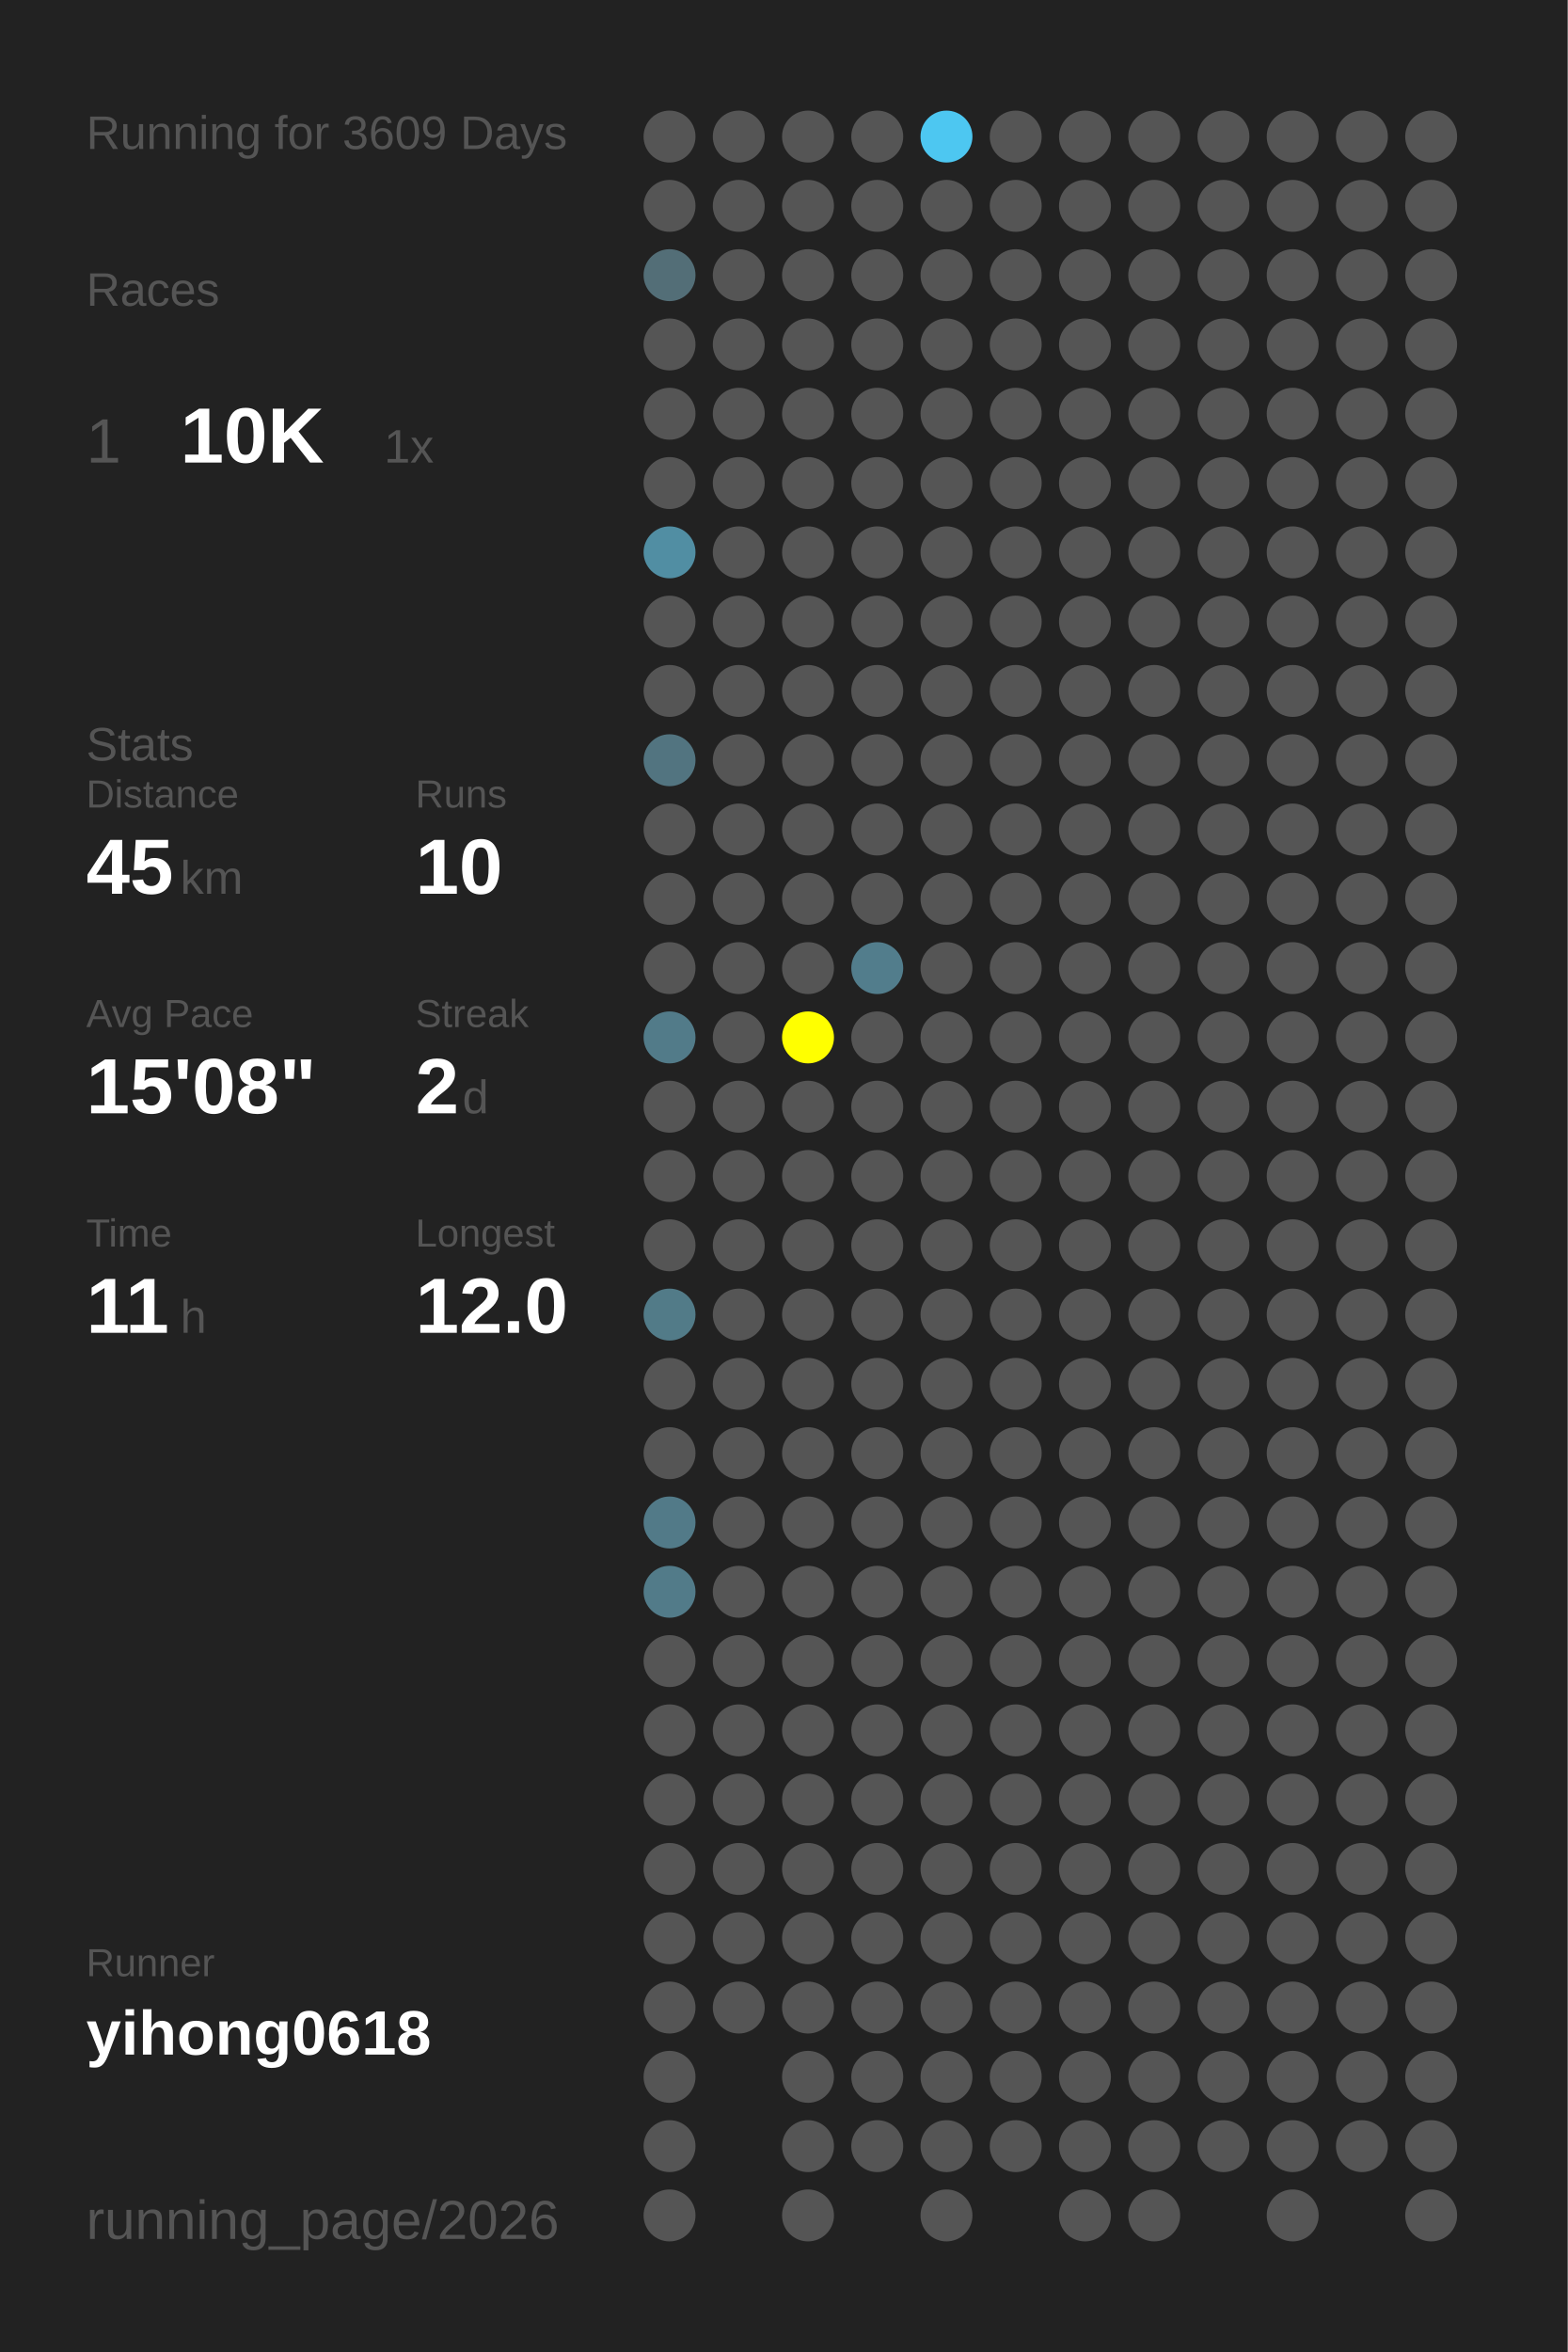
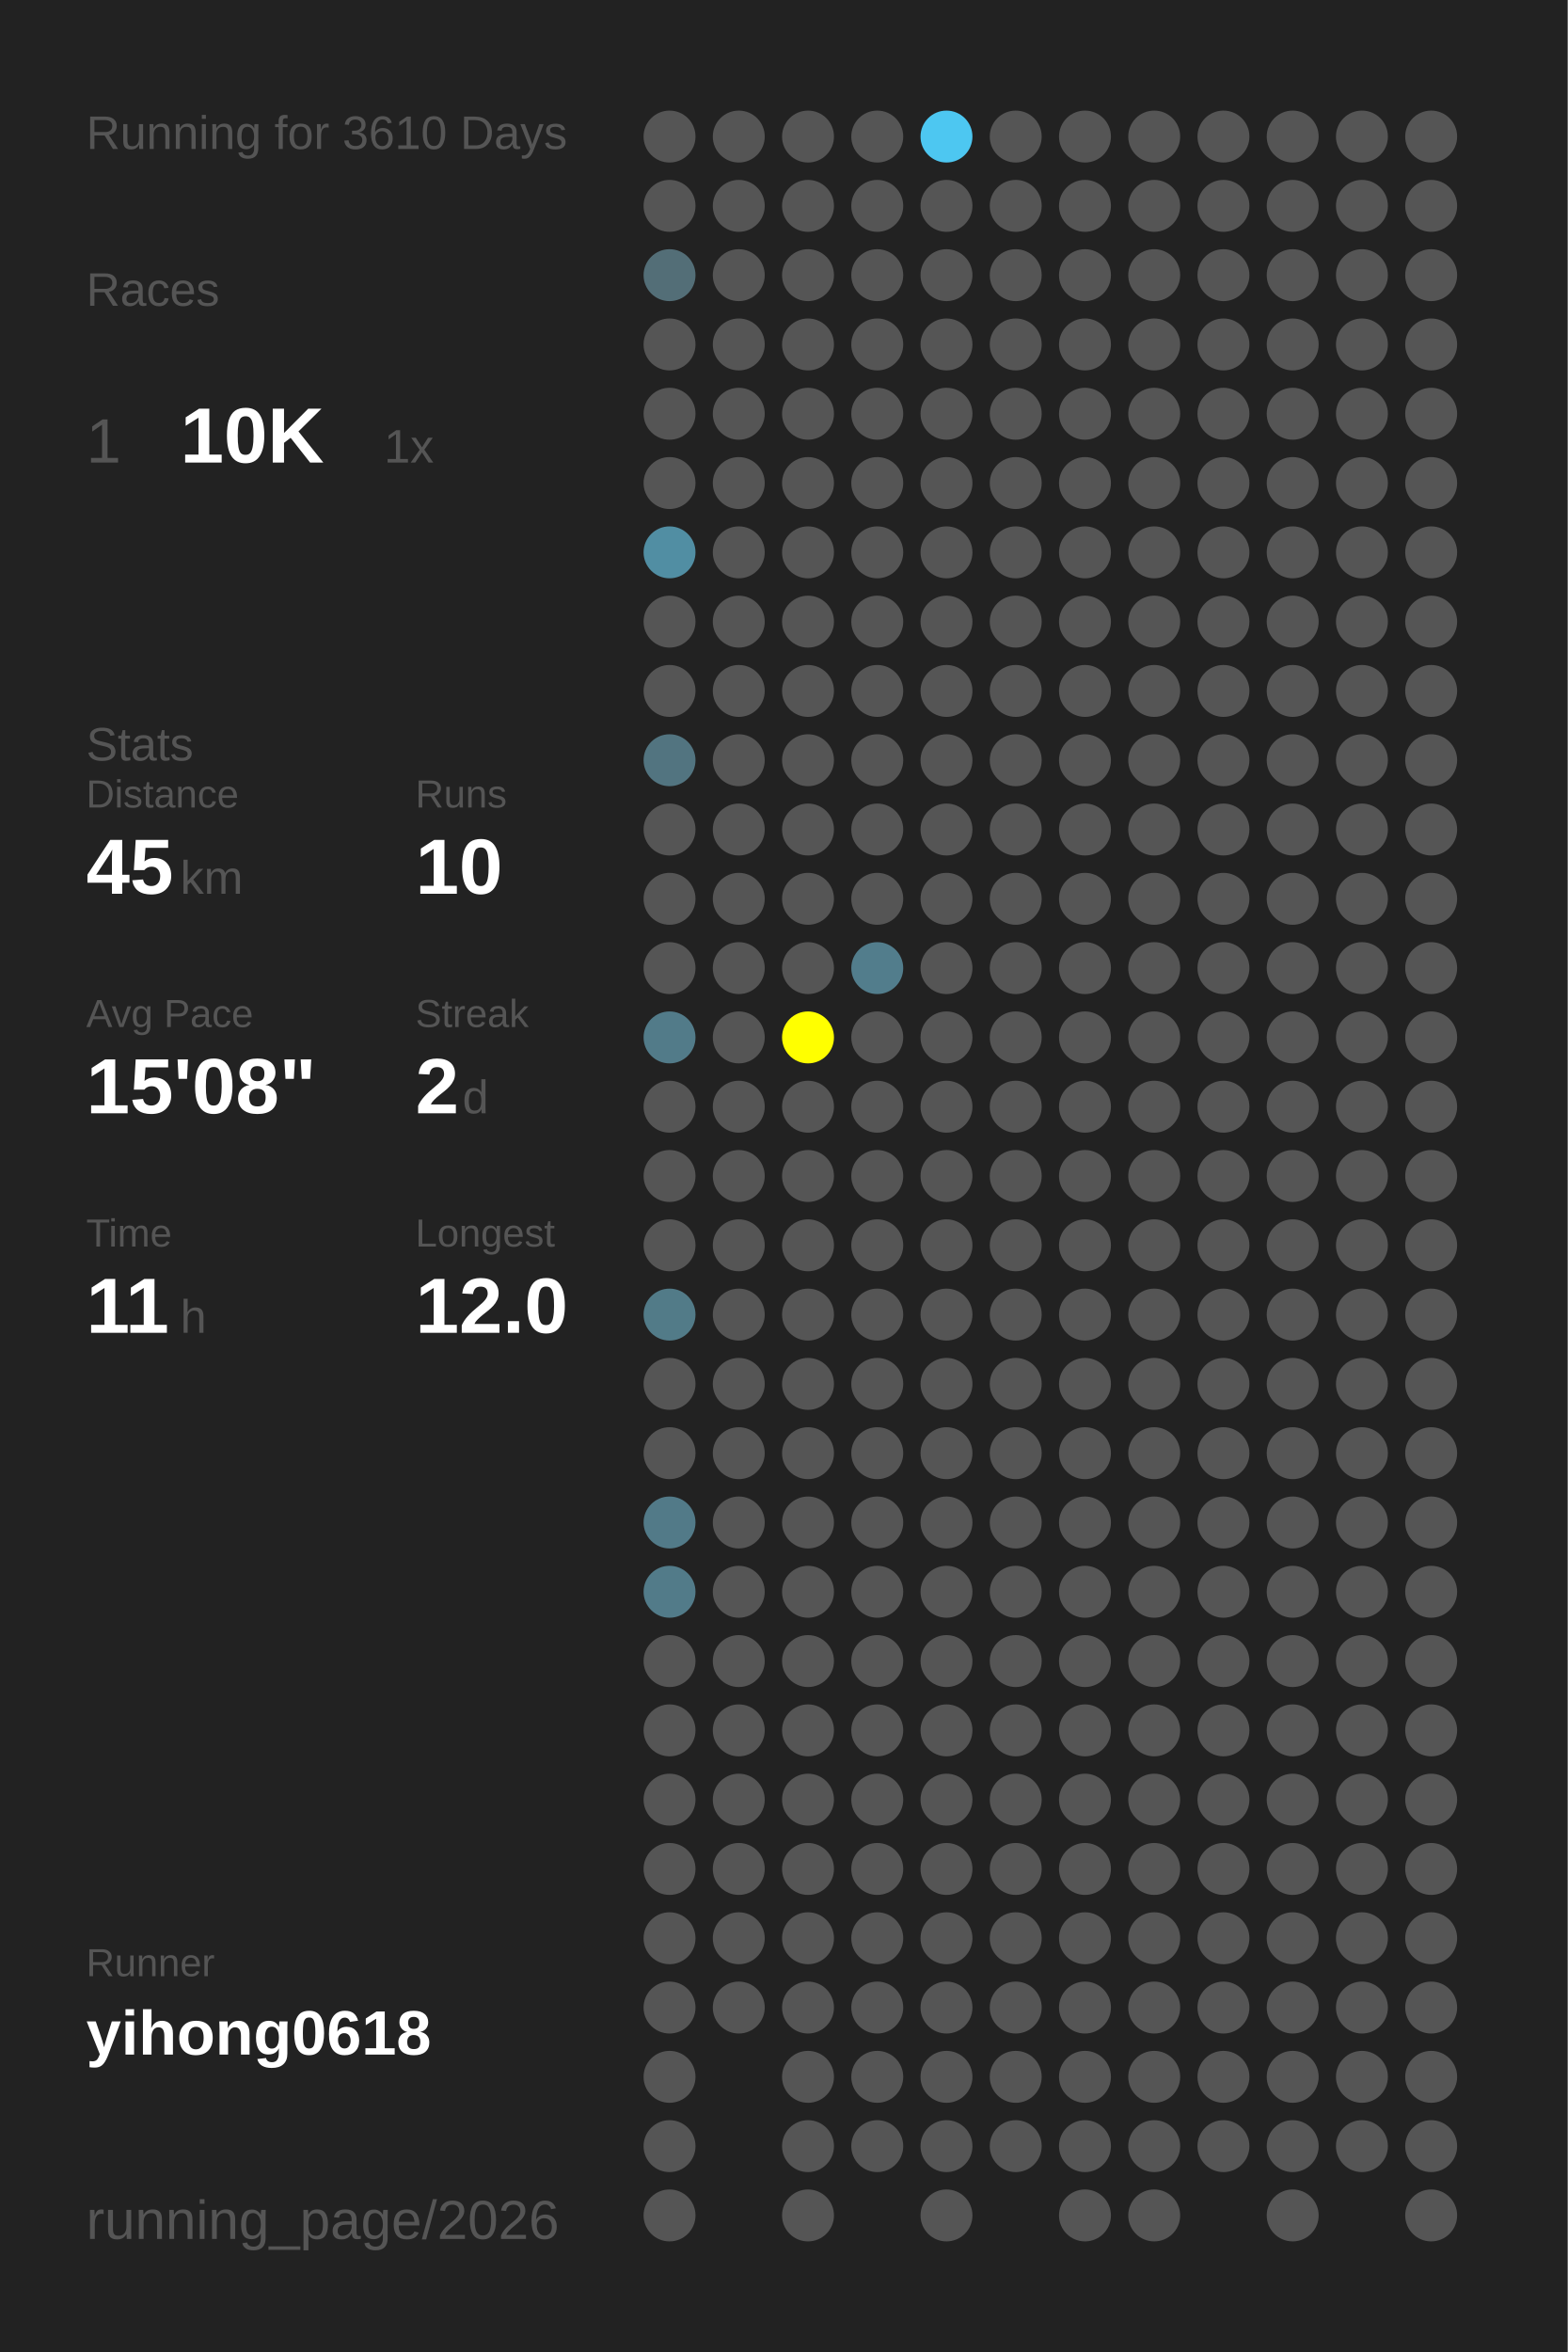
<svg xmlns="http://www.w3.org/2000/svg" baseProfile="full" height="300mm" version="1.1" viewBox="0,0,200,300" width="200mm">
  <defs />
  <rect fill="#222222" height="300" width="200" x="0" y="0" />
-   <text fill="#555555" style="font-size:6px; font-family:Arial;" x="11" y="19">Running for 3609 Days</text>
+   <text fill="#555555" style="font-size:6px; font-family:Arial;" x="11" y="19">Running for 3610 Days</text>
  <text fill="#555555" style="font-size:6px; font-family:Arial;" x="11" y="39">Races</text>
  <text fill="#555555" style="font-size:8px; font-family:Arial;" x="11" y="59">1</text>
  <text fill="#FFFFFF" style="font-size:10px; font-family:Arial; font-weight:bold;" x="23" y="59">10K</text>
  <text fill="#555555" style="font-size:6px; font-family:Arial;" x="49" y="59">1x</text>
  <text fill="#555555" style="font-size:6px; font-family:Arial;" x="11" y="97">Stats</text>
  <text fill="#555555" style="font-size:5px; font-family:Arial;" x="11" y="103">Distance</text>
  <text fill="#FFFFFF" style="font-size:10px; font-family:Arial; font-weight:bold;" x="11" y="114">45</text>
  <text fill="#555555" style="font-size:6px; font-family:Arial;" x="23" y="114">km</text>
  <text fill="#555555" style="font-size:5px; font-family:Arial;" x="53" y="103">Runs</text>
  <text fill="#FFFFFF" style="font-size:10px; font-family:Arial; font-weight:bold;" x="53" y="114">10</text>
  <text fill="#555555" style="font-size:5px; font-family:Arial;" x="11" y="131">Avg Pace</text>
  <text fill="#FFFFFF" style="font-size:10px; font-family:Arial; font-weight:bold;" x="11" y="142">15'08"</text>
  <text fill="#555555" style="font-size:5px; font-family:Arial;" x="53" y="131">Streak</text>
  <text fill="#FFFFFF" style="font-size:10px; font-family:Arial; font-weight:bold;" x="53" y="142">2</text>
  <text fill="#555555" style="font-size:6px; font-family:Arial;" x="59" y="142">d</text>
  <text fill="#555555" style="font-size:5px; font-family:Arial;" x="11" y="159">Time</text>
  <text fill="#FFFFFF" style="font-size:10px; font-family:Arial; font-weight:bold;" x="11" y="170">11</text>
  <text fill="#555555" style="font-size:6px; font-family:Arial;" x="23" y="170">h</text>
  <text fill="#555555" style="font-size:5px; font-family:Arial;" x="53" y="159">Longest</text>
  <text fill="#FFFFFF" style="font-size:10px; font-family:Arial; font-weight:bold;" x="53" y="170">12.0</text>
  <text fill="#555555" style="font-size:5px; font-family:Arial;" x="11" y="252.065">Runner</text>
  <text fill="#FFFFFF" style="font-size:8px; font-family:Arial; font-weight:bold;" x="11" y="262.065">yihong0618</text>
  <text fill="#555555" style="font-size:7px; font-family:Arial;" x="11" y="285.581">running_page/2026</text>
  <circle cx="85.417" cy="17.419" fill="#555555" r="3.312" />
  <circle cx="85.417" cy="26.258" fill="#555555" r="3.312" />
  <circle cx="85.417" cy="35.097" fill="#536e77" r="3.312" />
  <circle cx="85.417" cy="43.935" fill="#555555" r="3.312" />
  <circle cx="85.417" cy="52.774" fill="#555555" r="3.312" />
  <circle cx="85.417" cy="61.613" fill="#555555" r="3.312" />
  <circle cx="85.417" cy="70.452" fill="#518ea3" r="3.312" />
  <circle cx="85.417" cy="79.29" fill="#555555" r="3.312" />
  <circle cx="85.417" cy="88.129" fill="#555555" r="3.312" />
  <circle cx="85.417" cy="96.968" fill="#527480" r="3.312" />
  <circle cx="85.417" cy="105.806" fill="#555555" r="3.312" />
  <circle cx="85.417" cy="114.645" fill="#555555" r="3.312" />
  <circle cx="85.417" cy="123.484" fill="#555555" r="3.312" />
  <circle cx="85.417" cy="132.323" fill="#527b89" r="3.312" />
  <circle cx="85.417" cy="141.161" fill="#555555" r="3.312" />
  <circle cx="85.417" cy="150" fill="#555555" r="3.312" />
  <circle cx="85.417" cy="158.839" fill="#555555" r="3.312" />
  <circle cx="85.417" cy="167.677" fill="#527b88" r="3.312" />
  <circle cx="85.417" cy="176.516" fill="#555555" r="3.312" />
  <circle cx="85.417" cy="185.355" fill="#555555" r="3.312" />
  <circle cx="85.417" cy="194.194" fill="#527a88" r="3.312" />
  <circle cx="85.417" cy="203.032" fill="#527b89" r="3.312" />
  <circle cx="85.417" cy="211.871" fill="#555555" r="3.312" />
  <circle cx="85.417" cy="220.71" fill="#555555" r="3.312" />
  <circle cx="85.417" cy="229.548" fill="#555555" r="3.312" />
  <circle cx="85.417" cy="238.387" fill="#555555" r="3.312" />
  <circle cx="85.417" cy="247.226" fill="#555555" r="3.312" />
  <circle cx="85.417" cy="256.065" fill="#555555" r="3.312" />
  <circle cx="85.417" cy="264.903" fill="#555555" r="3.312" />
  <circle cx="85.417" cy="273.742" fill="#555555" r="3.312" />
  <circle cx="85.417" cy="282.581" fill="#555555" r="3.312" />
  <circle cx="94.25" cy="17.419" fill="#555555" r="3.312" />
  <circle cx="94.25" cy="26.258" fill="#555555" r="3.312" />
  <circle cx="94.25" cy="35.097" fill="#555555" r="3.312" />
  <circle cx="94.25" cy="43.935" fill="#555555" r="3.312" />
  <circle cx="94.25" cy="52.774" fill="#555555" r="3.312" />
  <circle cx="94.25" cy="61.613" fill="#555555" r="3.312" />
  <circle cx="94.25" cy="70.452" fill="#555555" r="3.312" />
  <circle cx="94.25" cy="79.29" fill="#555555" r="3.312" />
  <circle cx="94.25" cy="88.129" fill="#555555" r="3.312" />
  <circle cx="94.25" cy="96.968" fill="#555555" r="3.312" />
  <circle cx="94.25" cy="105.806" fill="#555555" r="3.312" />
  <circle cx="94.25" cy="114.645" fill="#555555" r="3.312" />
  <circle cx="94.25" cy="123.484" fill="#555555" r="3.312" />
  <circle cx="94.25" cy="132.323" fill="#555555" r="3.312" />
  <circle cx="94.25" cy="141.161" fill="#555555" r="3.312" />
  <circle cx="94.25" cy="150" fill="#555555" r="3.312" />
  <circle cx="94.25" cy="158.839" fill="#555555" r="3.312" />
  <circle cx="94.25" cy="167.677" fill="#555555" r="3.312" />
  <circle cx="94.25" cy="176.516" fill="#555555" r="3.312" />
  <circle cx="94.25" cy="185.355" fill="#555555" r="3.312" />
  <circle cx="94.25" cy="194.194" fill="#555555" r="3.312" />
  <circle cx="94.25" cy="203.032" fill="#555555" r="3.312" />
  <circle cx="94.25" cy="211.871" fill="#555555" r="3.312" />
  <circle cx="94.25" cy="220.71" fill="#555555" r="3.312" />
  <circle cx="94.25" cy="229.548" fill="#555555" r="3.312" />
  <circle cx="94.25" cy="238.387" fill="#555555" r="3.312" />
  <circle cx="94.25" cy="247.226" fill="#555555" r="3.312" />
  <circle cx="94.25" cy="256.065" fill="#555555" r="3.312" />
  <circle cx="103.083" cy="17.419" fill="#555555" r="3.312" />
  <circle cx="103.083" cy="26.258" fill="#555555" r="3.312" />
  <circle cx="103.083" cy="35.097" fill="#555555" r="3.312" />
  <circle cx="103.083" cy="43.935" fill="#555555" r="3.312" />
  <circle cx="103.083" cy="52.774" fill="#555555" r="3.312" />
  <circle cx="103.083" cy="61.613" fill="#555555" r="3.312" />
  <circle cx="103.083" cy="70.452" fill="#555555" r="3.312" />
  <circle cx="103.083" cy="79.29" fill="#555555" r="3.312" />
  <circle cx="103.083" cy="88.129" fill="#555555" r="3.312" />
  <circle cx="103.083" cy="96.968" fill="#555555" r="3.312" />
  <circle cx="103.083" cy="105.806" fill="#555555" r="3.312" />
  <circle cx="103.083" cy="114.645" fill="#555555" r="3.312" />
  <circle cx="103.083" cy="123.484" fill="#555555" r="3.312" />
  <circle cx="103.083" cy="132.323" fill="#FFFF00" r="3.312" />
  <circle cx="103.083" cy="141.161" fill="#555555" r="3.312" />
  <circle cx="103.083" cy="150" fill="#555555" r="3.312" />
  <circle cx="103.083" cy="158.839" fill="#555555" r="3.312" />
  <circle cx="103.083" cy="167.677" fill="#555555" r="3.312" />
  <circle cx="103.083" cy="176.516" fill="#555555" r="3.312" />
  <circle cx="103.083" cy="185.355" fill="#555555" r="3.312" />
  <circle cx="103.083" cy="194.194" fill="#555555" r="3.312" />
  <circle cx="103.083" cy="203.032" fill="#555555" r="3.312" />
  <circle cx="103.083" cy="211.871" fill="#555555" r="3.312" />
  <circle cx="103.083" cy="220.71" fill="#555555" r="3.312" />
  <circle cx="103.083" cy="229.548" fill="#555555" r="3.312" />
  <circle cx="103.083" cy="238.387" fill="#555555" r="3.312" />
  <circle cx="103.083" cy="247.226" fill="#555555" r="3.312" />
  <circle cx="103.083" cy="256.065" fill="#555555" r="3.312" />
  <circle cx="103.083" cy="264.903" fill="#555555" r="3.312" />
  <circle cx="103.083" cy="273.742" fill="#555555" r="3.312" />
  <circle cx="103.083" cy="282.581" fill="#555555" r="3.312" />
  <circle cx="111.917" cy="17.419" fill="#555555" r="3.312" />
  <circle cx="111.917" cy="26.258" fill="#555555" r="3.312" />
  <circle cx="111.917" cy="35.097" fill="#555555" r="3.312" />
  <circle cx="111.917" cy="43.935" fill="#555555" r="3.312" />
  <circle cx="111.917" cy="52.774" fill="#555555" r="3.312" />
  <circle cx="111.917" cy="61.613" fill="#555555" r="3.312" />
  <circle cx="111.917" cy="70.452" fill="#555555" r="3.312" />
  <circle cx="111.917" cy="79.29" fill="#555555" r="3.312" />
  <circle cx="111.917" cy="88.129" fill="#555555" r="3.312" />
  <circle cx="111.917" cy="96.968" fill="#555555" r="3.312" />
  <circle cx="111.917" cy="105.806" fill="#555555" r="3.312" />
  <circle cx="111.917" cy="114.645" fill="#555555" r="3.312" />
  <circle cx="111.917" cy="123.484" fill="#527d8c" r="3.312" />
  <circle cx="111.917" cy="132.323" fill="#555555" r="3.312" />
  <circle cx="111.917" cy="141.161" fill="#555555" r="3.312" />
  <circle cx="111.917" cy="150" fill="#555555" r="3.312" />
  <circle cx="111.917" cy="158.839" fill="#555555" r="3.312" />
  <circle cx="111.917" cy="167.677" fill="#555555" r="3.312" />
  <circle cx="111.917" cy="176.516" fill="#555555" r="3.312" />
  <circle cx="111.917" cy="185.355" fill="#555555" r="3.312" />
  <circle cx="111.917" cy="194.194" fill="#555555" r="3.312" />
  <circle cx="111.917" cy="203.032" fill="#555555" r="3.312" />
  <circle cx="111.917" cy="211.871" fill="#555555" r="3.312" />
  <circle cx="111.917" cy="220.71" fill="#555555" r="3.312" />
  <circle cx="111.917" cy="229.548" fill="#555555" r="3.312" />
  <circle cx="111.917" cy="238.387" fill="#555555" r="3.312" />
  <circle cx="111.917" cy="247.226" fill="#555555" r="3.312" />
  <circle cx="111.917" cy="256.065" fill="#555555" r="3.312" />
  <circle cx="111.917" cy="264.903" fill="#555555" r="3.312" />
  <circle cx="111.917" cy="273.742" fill="#555555" r="3.312" />
  <circle cx="120.75" cy="17.419" fill="#4dc7f1" r="3.312" />
  <circle cx="120.75" cy="26.258" fill="#555555" r="3.312" />
  <circle cx="120.75" cy="35.097" fill="#555555" r="3.312" />
  <circle cx="120.75" cy="43.935" fill="#555555" r="3.312" />
  <circle cx="120.75" cy="52.774" fill="#555555" r="3.312" />
  <circle cx="120.75" cy="61.613" fill="#555555" r="3.312" />
  <circle cx="120.75" cy="70.452" fill="#555555" r="3.312" />
  <circle cx="120.75" cy="79.29" fill="#555555" r="3.312" />
  <circle cx="120.75" cy="88.129" fill="#555555" r="3.312" />
  <circle cx="120.75" cy="96.968" fill="#555555" r="3.312" />
  <circle cx="120.75" cy="105.806" fill="#555555" r="3.312" />
  <circle cx="120.75" cy="114.645" fill="#555555" r="3.312" />
  <circle cx="120.75" cy="123.484" fill="#555555" r="3.312" />
  <circle cx="120.75" cy="132.323" fill="#555555" r="3.312" />
  <circle cx="120.75" cy="141.161" fill="#555555" r="3.312" />
  <circle cx="120.75" cy="150" fill="#555555" r="3.312" />
  <circle cx="120.75" cy="158.839" fill="#555555" r="3.312" />
  <circle cx="120.75" cy="167.677" fill="#555555" r="3.312" />
  <circle cx="120.75" cy="176.516" fill="#555555" r="3.312" />
  <circle cx="120.75" cy="185.355" fill="#555555" r="3.312" />
  <circle cx="120.75" cy="194.194" fill="#555555" r="3.312" />
  <circle cx="120.75" cy="203.032" fill="#555555" r="3.312" />
  <circle cx="120.75" cy="211.871" fill="#555555" r="3.312" />
  <circle cx="120.75" cy="220.71" fill="#555555" r="3.312" />
  <circle cx="120.75" cy="229.548" fill="#555555" r="3.312" />
  <circle cx="120.75" cy="238.387" fill="#555555" r="3.312" />
  <circle cx="120.75" cy="247.226" fill="#555555" r="3.312" />
  <circle cx="120.75" cy="256.065" fill="#555555" r="3.312" />
  <circle cx="120.75" cy="264.903" fill="#555555" r="3.312" />
  <circle cx="120.75" cy="273.742" fill="#555555" r="3.312" />
  <circle cx="120.75" cy="282.581" fill="#555555" r="3.312" />
  <circle cx="129.583" cy="17.419" fill="#555555" r="3.312" />
  <circle cx="129.583" cy="26.258" fill="#555555" r="3.312" />
  <circle cx="129.583" cy="35.097" fill="#555555" r="3.312" />
  <circle cx="129.583" cy="43.935" fill="#555555" r="3.312" />
  <circle cx="129.583" cy="52.774" fill="#555555" r="3.312" />
  <circle cx="129.583" cy="61.613" fill="#555555" r="3.312" />
  <circle cx="129.583" cy="70.452" fill="#555555" r="3.312" />
  <circle cx="129.583" cy="79.29" fill="#555555" r="3.312" />
  <circle cx="129.583" cy="88.129" fill="#555555" r="3.312" />
  <circle cx="129.583" cy="96.968" fill="#555555" r="3.312" />
  <circle cx="129.583" cy="105.806" fill="#555555" r="3.312" />
  <circle cx="129.583" cy="114.645" fill="#555555" r="3.312" />
  <circle cx="129.583" cy="123.484" fill="#555555" r="3.312" />
  <circle cx="129.583" cy="132.323" fill="#555555" r="3.312" />
  <circle cx="129.583" cy="141.161" fill="#555555" r="3.312" />
  <circle cx="129.583" cy="150" fill="#555555" r="3.312" />
  <circle cx="129.583" cy="158.839" fill="#555555" r="3.312" />
  <circle cx="129.583" cy="167.677" fill="#555555" r="3.312" />
  <circle cx="129.583" cy="176.516" fill="#555555" r="3.312" />
  <circle cx="129.583" cy="185.355" fill="#555555" r="3.312" />
  <circle cx="129.583" cy="194.194" fill="#555555" r="3.312" />
  <circle cx="129.583" cy="203.032" fill="#555555" r="3.312" />
  <circle cx="129.583" cy="211.871" fill="#555555" r="3.312" />
  <circle cx="129.583" cy="220.71" fill="#555555" r="3.312" />
  <circle cx="129.583" cy="229.548" fill="#555555" r="3.312" />
  <circle cx="129.583" cy="238.387" fill="#555555" r="3.312" />
  <circle cx="129.583" cy="247.226" fill="#555555" r="3.312" />
  <circle cx="129.583" cy="256.065" fill="#555555" r="3.312" />
  <circle cx="129.583" cy="264.903" fill="#555555" r="3.312" />
  <circle cx="129.583" cy="273.742" fill="#555555" r="3.312" />
  <circle cx="138.417" cy="17.419" fill="#555555" r="3.312" />
  <circle cx="138.417" cy="26.258" fill="#555555" r="3.312" />
  <circle cx="138.417" cy="35.097" fill="#555555" r="3.312" />
  <circle cx="138.417" cy="43.935" fill="#555555" r="3.312" />
  <circle cx="138.417" cy="52.774" fill="#555555" r="3.312" />
  <circle cx="138.417" cy="61.613" fill="#555555" r="3.312" />
  <circle cx="138.417" cy="70.452" fill="#555555" r="3.312" />
  <circle cx="138.417" cy="79.29" fill="#555555" r="3.312" />
  <circle cx="138.417" cy="88.129" fill="#555555" r="3.312" />
  <circle cx="138.417" cy="96.968" fill="#555555" r="3.312" />
  <circle cx="138.417" cy="105.806" fill="#555555" r="3.312" />
  <circle cx="138.417" cy="114.645" fill="#555555" r="3.312" />
  <circle cx="138.417" cy="123.484" fill="#555555" r="3.312" />
  <circle cx="138.417" cy="132.323" fill="#555555" r="3.312" />
  <circle cx="138.417" cy="141.161" fill="#555555" r="3.312" />
  <circle cx="138.417" cy="150" fill="#555555" r="3.312" />
  <circle cx="138.417" cy="158.839" fill="#555555" r="3.312" />
  <circle cx="138.417" cy="167.677" fill="#555555" r="3.312" />
  <circle cx="138.417" cy="176.516" fill="#555555" r="3.312" />
  <circle cx="138.417" cy="185.355" fill="#555555" r="3.312" />
  <circle cx="138.417" cy="194.194" fill="#555555" r="3.312" />
  <circle cx="138.417" cy="203.032" fill="#555555" r="3.312" />
  <circle cx="138.417" cy="211.871" fill="#555555" r="3.312" />
  <circle cx="138.417" cy="220.71" fill="#555555" r="3.312" />
  <circle cx="138.417" cy="229.548" fill="#555555" r="3.312" />
  <circle cx="138.417" cy="238.387" fill="#555555" r="3.312" />
  <circle cx="138.417" cy="247.226" fill="#555555" r="3.312" />
  <circle cx="138.417" cy="256.065" fill="#555555" r="3.312" />
  <circle cx="138.417" cy="264.903" fill="#555555" r="3.312" />
  <circle cx="138.417" cy="273.742" fill="#555555" r="3.312" />
  <circle cx="138.417" cy="282.581" fill="#555555" r="3.312" />
  <circle cx="147.25" cy="17.419" fill="#555555" r="3.312" />
  <circle cx="147.25" cy="26.258" fill="#555555" r="3.312" />
  <circle cx="147.25" cy="35.097" fill="#555555" r="3.312" />
  <circle cx="147.25" cy="43.935" fill="#555555" r="3.312" />
  <circle cx="147.25" cy="52.774" fill="#555555" r="3.312" />
  <circle cx="147.25" cy="61.613" fill="#555555" r="3.312" />
  <circle cx="147.25" cy="70.452" fill="#555555" r="3.312" />
  <circle cx="147.25" cy="79.29" fill="#555555" r="3.312" />
  <circle cx="147.25" cy="88.129" fill="#555555" r="3.312" />
  <circle cx="147.25" cy="96.968" fill="#555555" r="3.312" />
  <circle cx="147.25" cy="105.806" fill="#555555" r="3.312" />
  <circle cx="147.25" cy="114.645" fill="#555555" r="3.312" />
  <circle cx="147.25" cy="123.484" fill="#555555" r="3.312" />
  <circle cx="147.25" cy="132.323" fill="#555555" r="3.312" />
  <circle cx="147.25" cy="141.161" fill="#555555" r="3.312" />
  <circle cx="147.25" cy="150" fill="#555555" r="3.312" />
  <circle cx="147.25" cy="158.839" fill="#555555" r="3.312" />
  <circle cx="147.25" cy="167.677" fill="#555555" r="3.312" />
  <circle cx="147.25" cy="176.516" fill="#555555" r="3.312" />
  <circle cx="147.25" cy="185.355" fill="#555555" r="3.312" />
  <circle cx="147.25" cy="194.194" fill="#555555" r="3.312" />
  <circle cx="147.25" cy="203.032" fill="#555555" r="3.312" />
  <circle cx="147.25" cy="211.871" fill="#555555" r="3.312" />
  <circle cx="147.25" cy="220.71" fill="#555555" r="3.312" />
  <circle cx="147.25" cy="229.548" fill="#555555" r="3.312" />
  <circle cx="147.25" cy="238.387" fill="#555555" r="3.312" />
  <circle cx="147.25" cy="247.226" fill="#555555" r="3.312" />
  <circle cx="147.25" cy="256.065" fill="#555555" r="3.312" />
  <circle cx="147.25" cy="264.903" fill="#555555" r="3.312" />
  <circle cx="147.25" cy="273.742" fill="#555555" r="3.312" />
  <circle cx="147.25" cy="282.581" fill="#555555" r="3.312" />
  <circle cx="156.083" cy="17.419" fill="#555555" r="3.312" />
  <circle cx="156.083" cy="26.258" fill="#555555" r="3.312" />
  <circle cx="156.083" cy="35.097" fill="#555555" r="3.312" />
  <circle cx="156.083" cy="43.935" fill="#555555" r="3.312" />
  <circle cx="156.083" cy="52.774" fill="#555555" r="3.312" />
  <circle cx="156.083" cy="61.613" fill="#555555" r="3.312" />
  <circle cx="156.083" cy="70.452" fill="#555555" r="3.312" />
  <circle cx="156.083" cy="79.29" fill="#555555" r="3.312" />
  <circle cx="156.083" cy="88.129" fill="#555555" r="3.312" />
  <circle cx="156.083" cy="96.968" fill="#555555" r="3.312" />
  <circle cx="156.083" cy="105.806" fill="#555555" r="3.312" />
  <circle cx="156.083" cy="114.645" fill="#555555" r="3.312" />
  <circle cx="156.083" cy="123.484" fill="#555555" r="3.312" />
  <circle cx="156.083" cy="132.323" fill="#555555" r="3.312" />
  <circle cx="156.083" cy="141.161" fill="#555555" r="3.312" />
  <circle cx="156.083" cy="150" fill="#555555" r="3.312" />
  <circle cx="156.083" cy="158.839" fill="#555555" r="3.312" />
  <circle cx="156.083" cy="167.677" fill="#555555" r="3.312" />
  <circle cx="156.083" cy="176.516" fill="#555555" r="3.312" />
  <circle cx="156.083" cy="185.355" fill="#555555" r="3.312" />
  <circle cx="156.083" cy="194.194" fill="#555555" r="3.312" />
  <circle cx="156.083" cy="203.032" fill="#555555" r="3.312" />
  <circle cx="156.083" cy="211.871" fill="#555555" r="3.312" />
  <circle cx="156.083" cy="220.71" fill="#555555" r="3.312" />
  <circle cx="156.083" cy="229.548" fill="#555555" r="3.312" />
  <circle cx="156.083" cy="238.387" fill="#555555" r="3.312" />
  <circle cx="156.083" cy="247.226" fill="#555555" r="3.312" />
  <circle cx="156.083" cy="256.065" fill="#555555" r="3.312" />
  <circle cx="156.083" cy="264.903" fill="#555555" r="3.312" />
  <circle cx="156.083" cy="273.742" fill="#555555" r="3.312" />
  <circle cx="164.917" cy="17.419" fill="#555555" r="3.312" />
  <circle cx="164.917" cy="26.258" fill="#555555" r="3.312" />
  <circle cx="164.917" cy="35.097" fill="#555555" r="3.312" />
  <circle cx="164.917" cy="43.935" fill="#555555" r="3.312" />
  <circle cx="164.917" cy="52.774" fill="#555555" r="3.312" />
  <circle cx="164.917" cy="61.613" fill="#555555" r="3.312" />
  <circle cx="164.917" cy="70.452" fill="#555555" r="3.312" />
  <circle cx="164.917" cy="79.29" fill="#555555" r="3.312" />
  <circle cx="164.917" cy="88.129" fill="#555555" r="3.312" />
  <circle cx="164.917" cy="96.968" fill="#555555" r="3.312" />
  <circle cx="164.917" cy="105.806" fill="#555555" r="3.312" />
  <circle cx="164.917" cy="114.645" fill="#555555" r="3.312" />
  <circle cx="164.917" cy="123.484" fill="#555555" r="3.312" />
  <circle cx="164.917" cy="132.323" fill="#555555" r="3.312" />
  <circle cx="164.917" cy="141.161" fill="#555555" r="3.312" />
  <circle cx="164.917" cy="150" fill="#555555" r="3.312" />
  <circle cx="164.917" cy="158.839" fill="#555555" r="3.312" />
  <circle cx="164.917" cy="167.677" fill="#555555" r="3.312" />
  <circle cx="164.917" cy="176.516" fill="#555555" r="3.312" />
  <circle cx="164.917" cy="185.355" fill="#555555" r="3.312" />
  <circle cx="164.917" cy="194.194" fill="#555555" r="3.312" />
  <circle cx="164.917" cy="203.032" fill="#555555" r="3.312" />
  <circle cx="164.917" cy="211.871" fill="#555555" r="3.312" />
  <circle cx="164.917" cy="220.71" fill="#555555" r="3.312" />
  <circle cx="164.917" cy="229.548" fill="#555555" r="3.312" />
  <circle cx="164.917" cy="238.387" fill="#555555" r="3.312" />
  <circle cx="164.917" cy="247.226" fill="#555555" r="3.312" />
  <circle cx="164.917" cy="256.065" fill="#555555" r="3.312" />
  <circle cx="164.917" cy="264.903" fill="#555555" r="3.312" />
  <circle cx="164.917" cy="273.742" fill="#555555" r="3.312" />
  <circle cx="164.917" cy="282.581" fill="#555555" r="3.312" />
  <circle cx="173.75" cy="17.419" fill="#555555" r="3.312" />
  <circle cx="173.75" cy="26.258" fill="#555555" r="3.312" />
  <circle cx="173.75" cy="35.097" fill="#555555" r="3.312" />
  <circle cx="173.75" cy="43.935" fill="#555555" r="3.312" />
  <circle cx="173.75" cy="52.774" fill="#555555" r="3.312" />
  <circle cx="173.75" cy="61.613" fill="#555555" r="3.312" />
  <circle cx="173.75" cy="70.452" fill="#555555" r="3.312" />
  <circle cx="173.75" cy="79.29" fill="#555555" r="3.312" />
  <circle cx="173.75" cy="88.129" fill="#555555" r="3.312" />
  <circle cx="173.75" cy="96.968" fill="#555555" r="3.312" />
  <circle cx="173.75" cy="105.806" fill="#555555" r="3.312" />
  <circle cx="173.75" cy="114.645" fill="#555555" r="3.312" />
  <circle cx="173.75" cy="123.484" fill="#555555" r="3.312" />
  <circle cx="173.75" cy="132.323" fill="#555555" r="3.312" />
  <circle cx="173.75" cy="141.161" fill="#555555" r="3.312" />
  <circle cx="173.75" cy="150" fill="#555555" r="3.312" />
  <circle cx="173.75" cy="158.839" fill="#555555" r="3.312" />
  <circle cx="173.75" cy="167.677" fill="#555555" r="3.312" />
  <circle cx="173.75" cy="176.516" fill="#555555" r="3.312" />
  <circle cx="173.75" cy="185.355" fill="#555555" r="3.312" />
  <circle cx="173.75" cy="194.194" fill="#555555" r="3.312" />
  <circle cx="173.75" cy="203.032" fill="#555555" r="3.312" />
  <circle cx="173.75" cy="211.871" fill="#555555" r="3.312" />
  <circle cx="173.75" cy="220.71" fill="#555555" r="3.312" />
  <circle cx="173.75" cy="229.548" fill="#555555" r="3.312" />
  <circle cx="173.75" cy="238.387" fill="#555555" r="3.312" />
  <circle cx="173.75" cy="247.226" fill="#555555" r="3.312" />
  <circle cx="173.75" cy="256.065" fill="#555555" r="3.312" />
  <circle cx="173.75" cy="264.903" fill="#555555" r="3.312" />
  <circle cx="173.75" cy="273.742" fill="#555555" r="3.312" />
  <circle cx="182.583" cy="17.419" fill="#555555" r="3.312" />
  <circle cx="182.583" cy="26.258" fill="#555555" r="3.312" />
  <circle cx="182.583" cy="35.097" fill="#555555" r="3.312" />
  <circle cx="182.583" cy="43.935" fill="#555555" r="3.312" />
  <circle cx="182.583" cy="52.774" fill="#555555" r="3.312" />
  <circle cx="182.583" cy="61.613" fill="#555555" r="3.312" />
  <circle cx="182.583" cy="70.452" fill="#555555" r="3.312" />
  <circle cx="182.583" cy="79.29" fill="#555555" r="3.312" />
  <circle cx="182.583" cy="88.129" fill="#555555" r="3.312" />
  <circle cx="182.583" cy="96.968" fill="#555555" r="3.312" />
  <circle cx="182.583" cy="105.806" fill="#555555" r="3.312" />
  <circle cx="182.583" cy="114.645" fill="#555555" r="3.312" />
  <circle cx="182.583" cy="123.484" fill="#555555" r="3.312" />
  <circle cx="182.583" cy="132.323" fill="#555555" r="3.312" />
  <circle cx="182.583" cy="141.161" fill="#555555" r="3.312" />
  <circle cx="182.583" cy="150" fill="#555555" r="3.312" />
  <circle cx="182.583" cy="158.839" fill="#555555" r="3.312" />
  <circle cx="182.583" cy="167.677" fill="#555555" r="3.312" />
  <circle cx="182.583" cy="176.516" fill="#555555" r="3.312" />
  <circle cx="182.583" cy="185.355" fill="#555555" r="3.312" />
  <circle cx="182.583" cy="194.194" fill="#555555" r="3.312" />
  <circle cx="182.583" cy="203.032" fill="#555555" r="3.312" />
  <circle cx="182.583" cy="211.871" fill="#555555" r="3.312" />
  <circle cx="182.583" cy="220.71" fill="#555555" r="3.312" />
  <circle cx="182.583" cy="229.548" fill="#555555" r="3.312" />
  <circle cx="182.583" cy="238.387" fill="#555555" r="3.312" />
  <circle cx="182.583" cy="247.226" fill="#555555" r="3.312" />
  <circle cx="182.583" cy="256.065" fill="#555555" r="3.312" />
  <circle cx="182.583" cy="264.903" fill="#555555" r="3.312" />
  <circle cx="182.583" cy="273.742" fill="#555555" r="3.312" />
  <circle cx="182.583" cy="282.581" fill="#555555" r="3.312" />
</svg>
